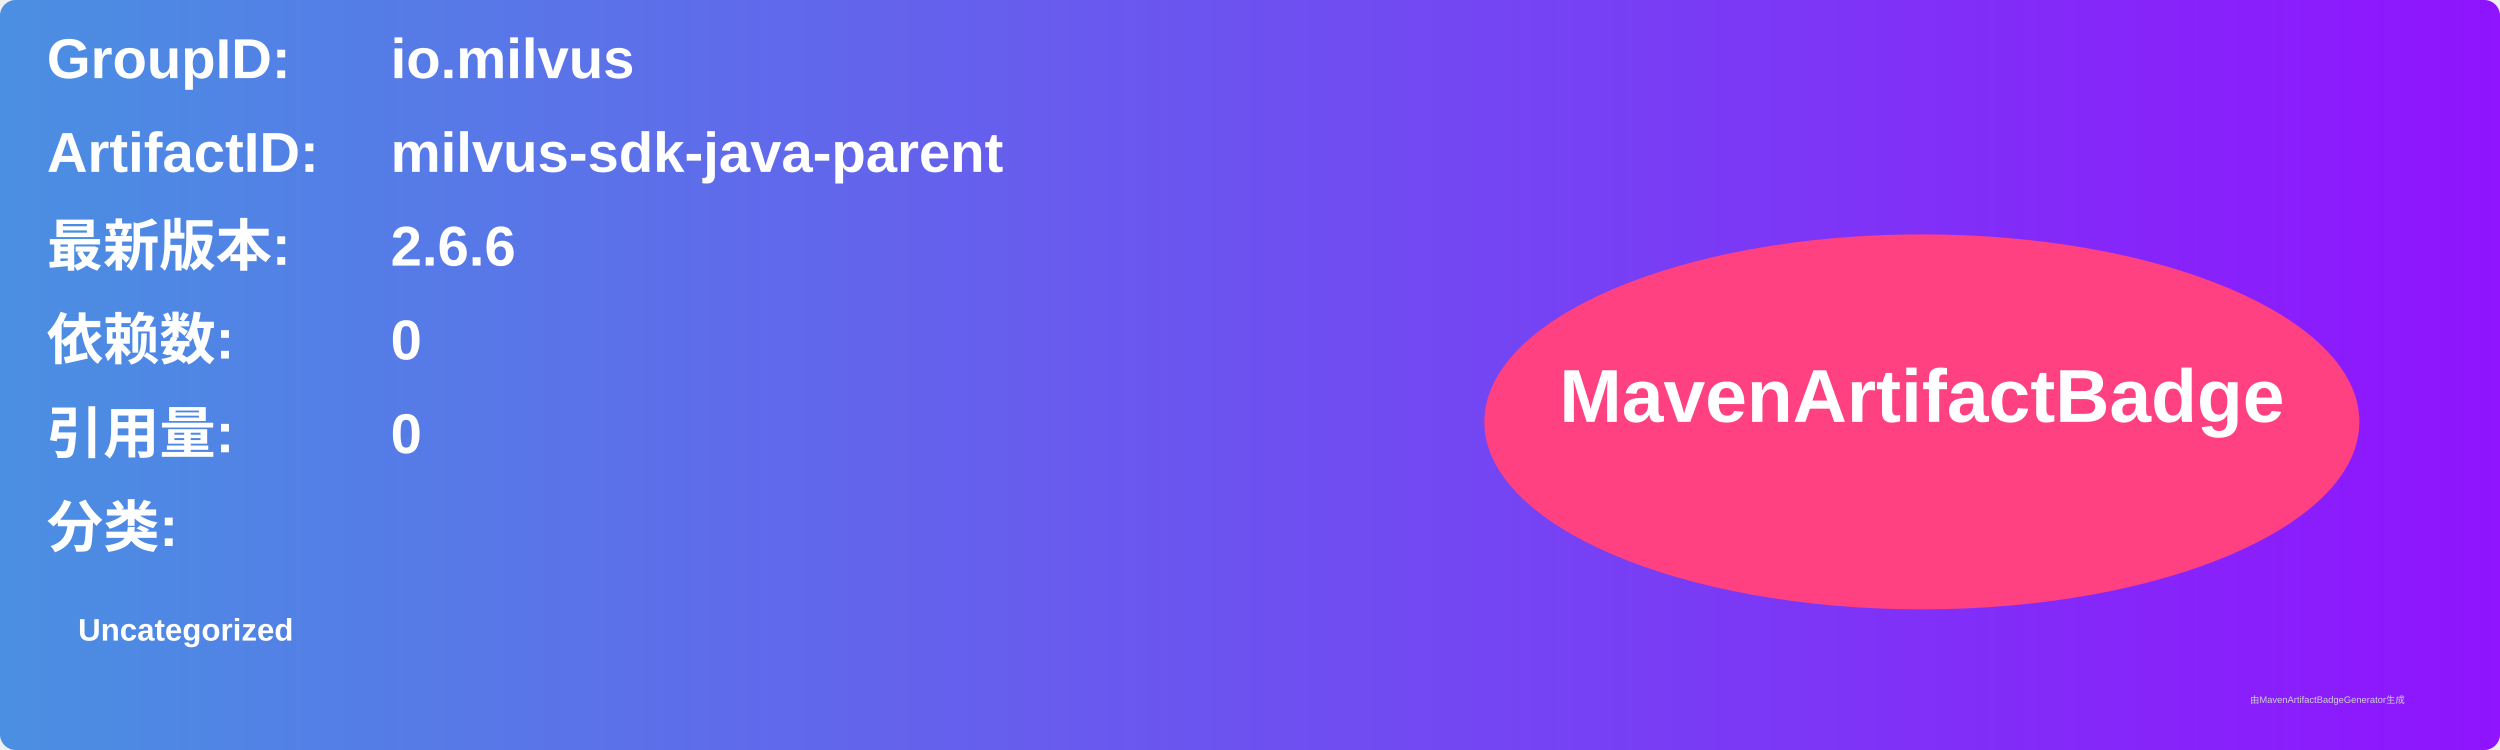
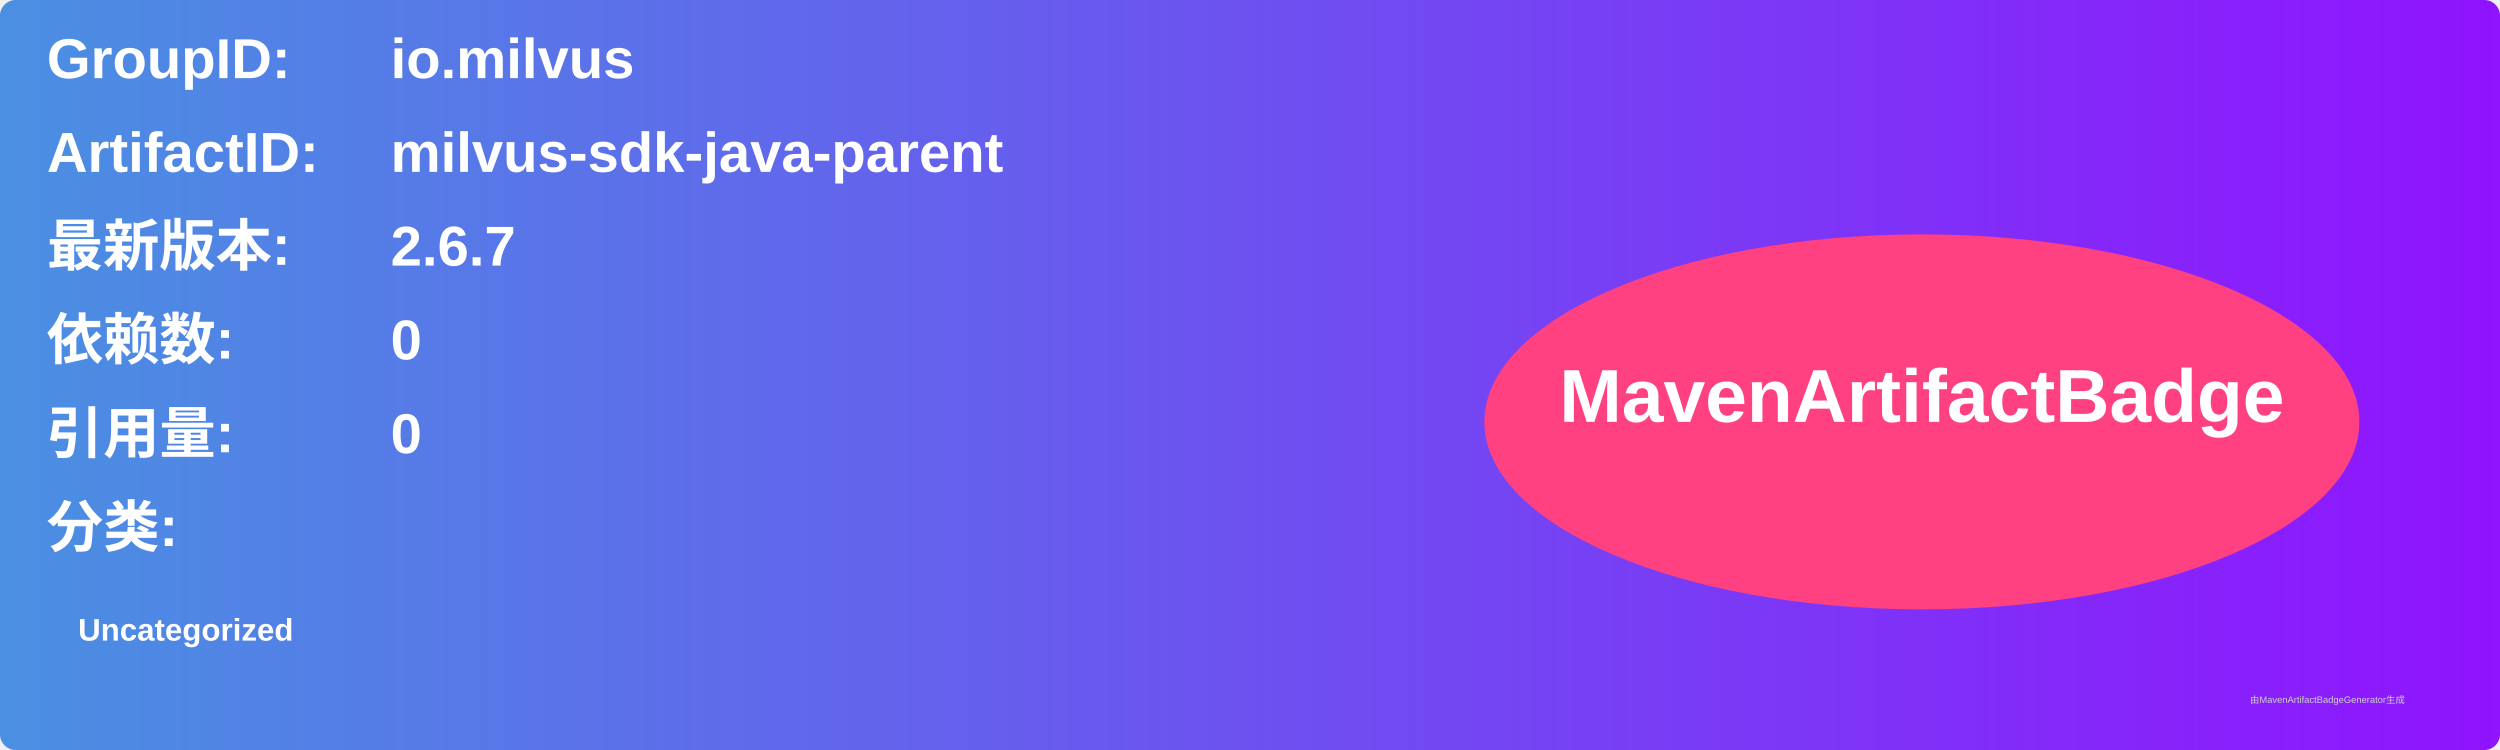
<svg xmlns="http://www.w3.org/2000/svg" width="800" height="240" viewBox="0 0 800 240">
  <linearGradient id="grad" x1="0%" y1="0%" x2="100%" y2="0%">
    <stop offset="0%" stop-color="#4a90e2" />
    <stop offset="100%" stop-color="#9013fe" />
  </linearGradient>
  <rect width="100%" height="100%" rx="5" ry="5" fill="url(#grad)" />
  <g transform="translate(15, 15)">
    <text x="0" y="10" font-family="Arial" font-size="18" fill="white" font-weight="bold" width="260">GroupID:</text>
    <text x="110" y="10" font-family="Arial" font-size="18" fill="white" font-weight="bold" width="460">io.milvus</text>
    <text x="0" y="40" font-family="Arial" font-size="18" fill="white" font-weight="bold" width="260">ArtifactID:</text>
    <text x="110" y="40" font-family="Arial" font-size="18" fill="white" font-weight="bold" width="460">milvus-sdk-java-parent</text>
    <text x="0" y="70" font-family="Arial" font-size="18" fill="white" font-weight="bold">最新版本:</text>
    <text x="110" y="70" font-family="Arial" font-size="18" fill="white" font-weight="bold">
-       <tspan font-weight="bold">2.6.6</tspan>
+       <tspan font-weight="bold">2.6.7</tspan>
    </text>
    <text x="0" y="100" font-family="Arial" font-size="18" fill="white" font-weight="bold">依赖数: </text>
    <text x="110" y="100" font-family="Arial" font-size="18" fill="white">
      <tspan font-weight="bold">0</tspan>
    </text>
    <text x="0" y="130" font-family="Arial" font-size="18" fill="white" font-weight="bold">引用量: </text>
    <text x="110" y="130" font-family="Arial" font-size="18" fill="white">
      <tspan font-weight="bold">0</tspan>
    </text>
    <text x="0" y="160" font-family="Arial" font-size="18" fill="white" font-weight="bold">分类:</text>
    <text x="10" y="190" font-family="Arial" font-size="10" fill="white">
      <tspan font-weight="bold">Uncategorized</tspan>
    </text>
    <ellipse cx="600" cy="120" rx="140" ry="60" fill="#ff4081" />
    <text x="600" y="120" text-anchor="middle" font-family="Arial" font-size="24" fill="white" font-weight="bold">MavenArtifactBadge</text>
  </g>
  <text x="720" y="225" font-family="Arial" font-size="3" fill="#d0d0d0">由MavenArtifactBadgeGenerator生成</text>
</svg>
